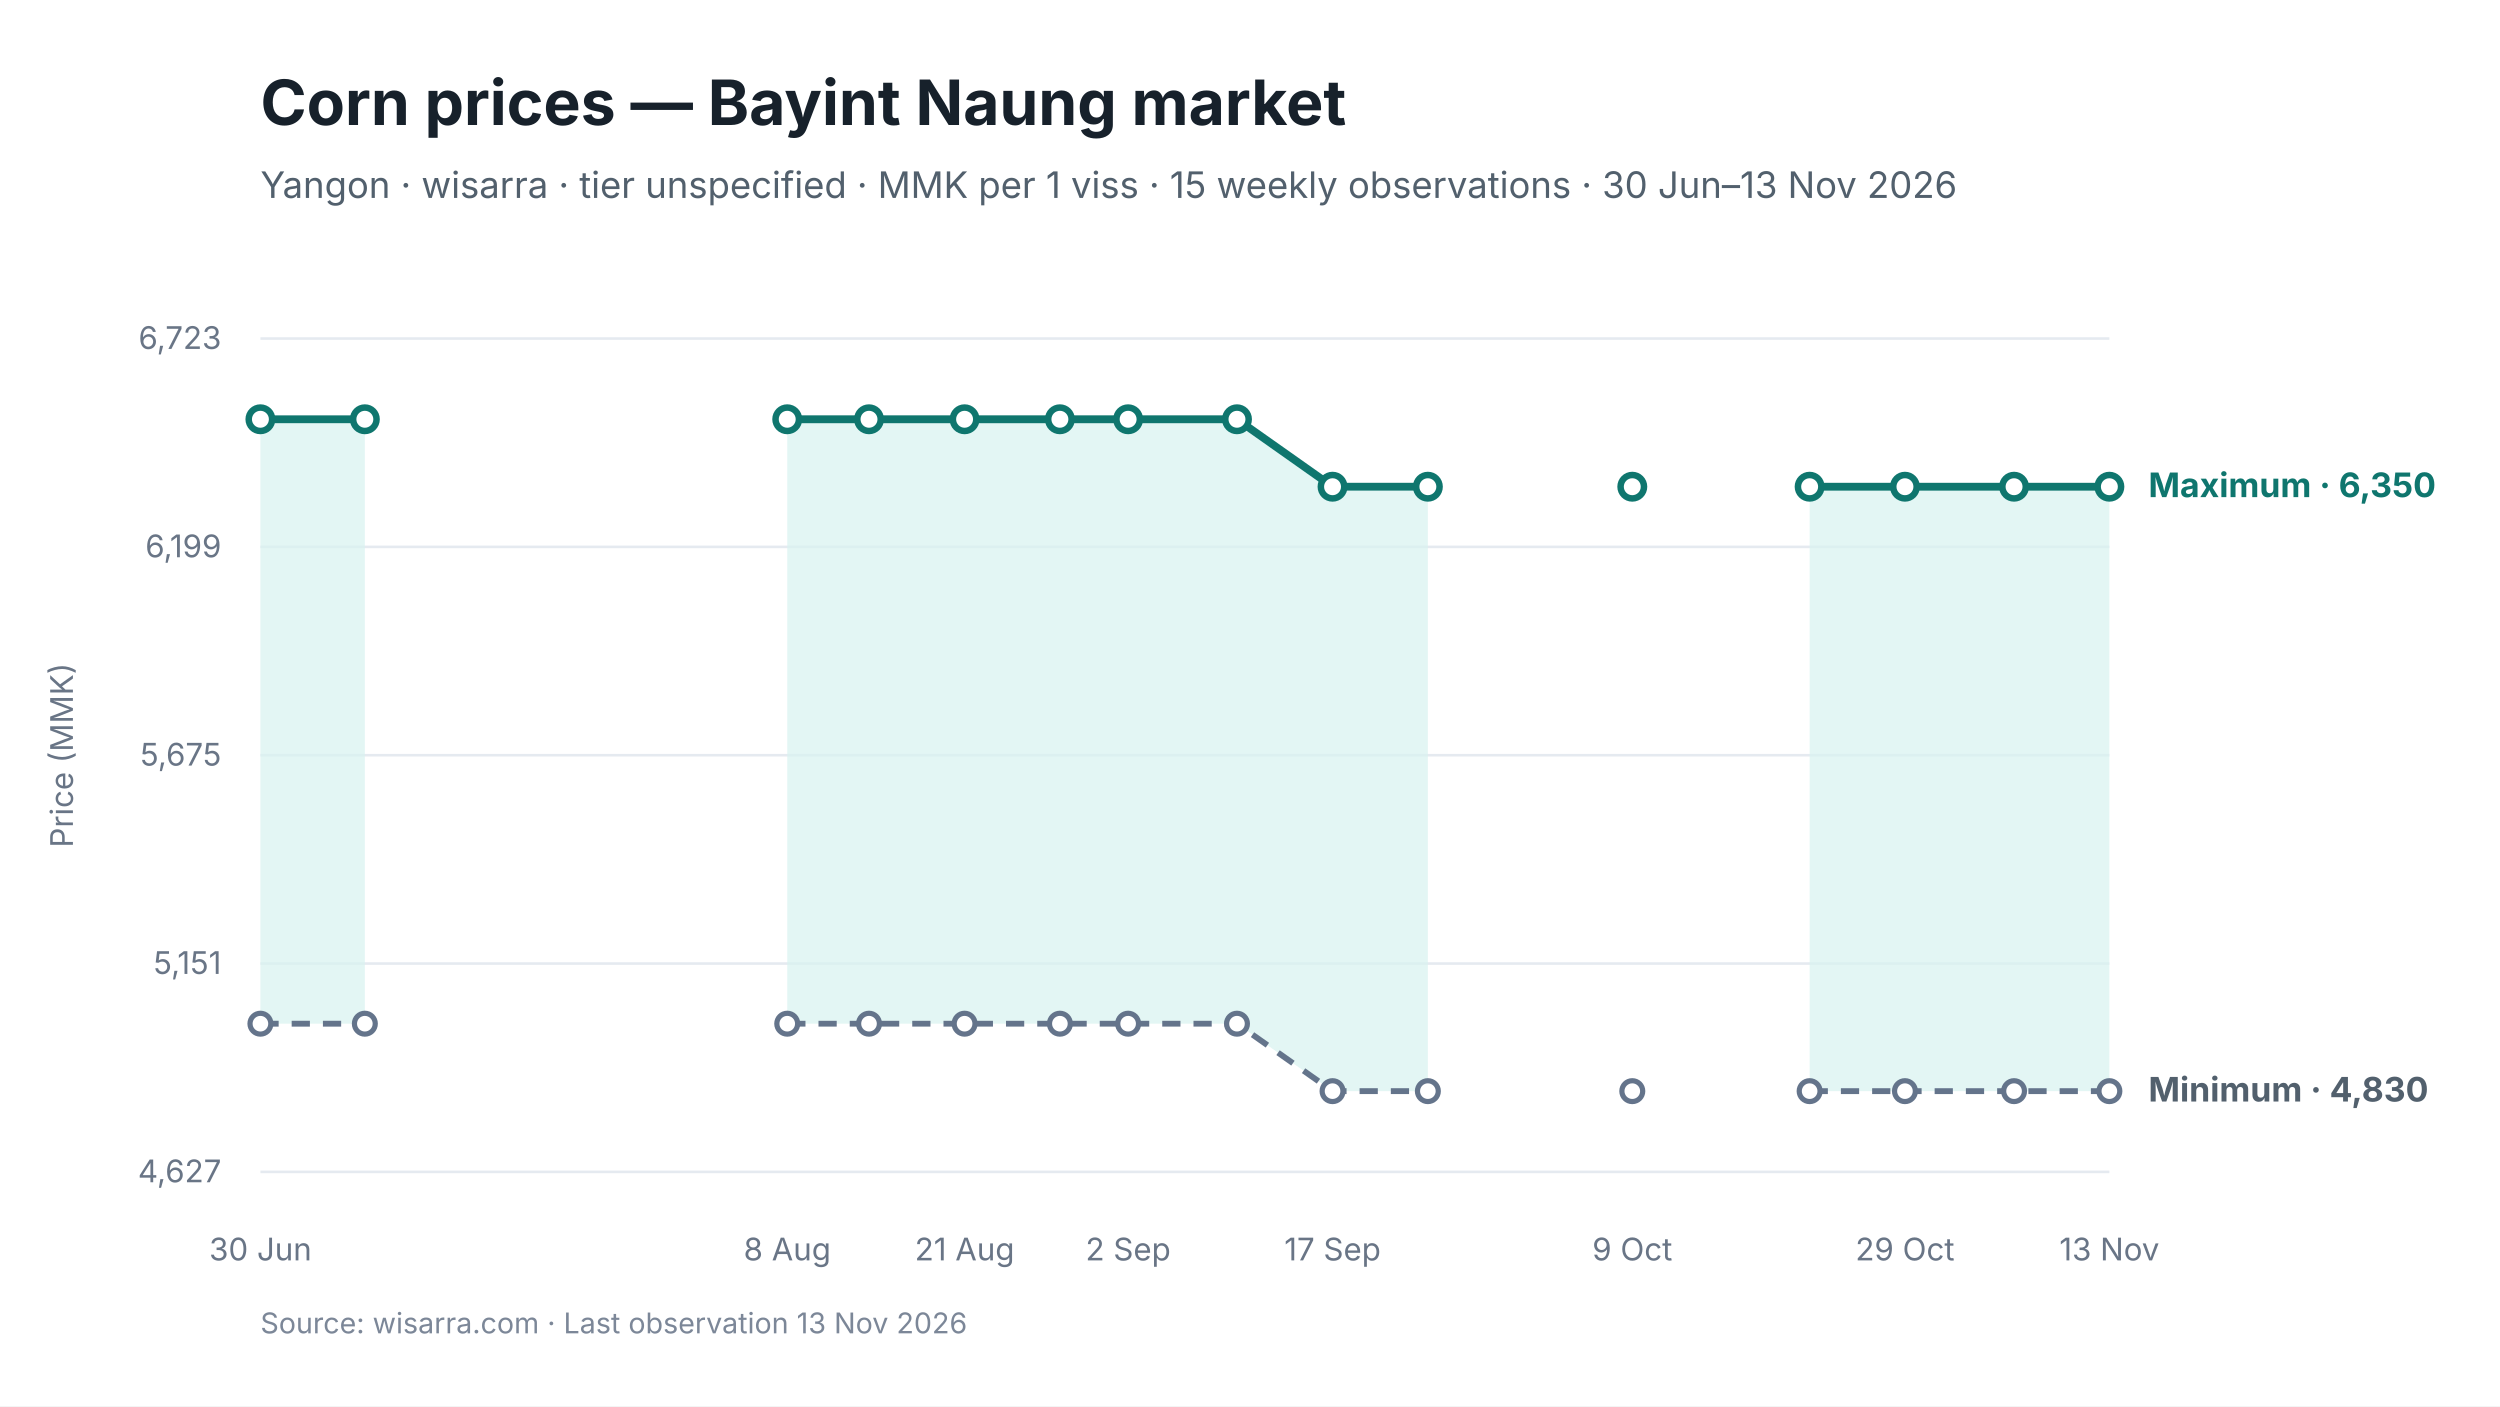
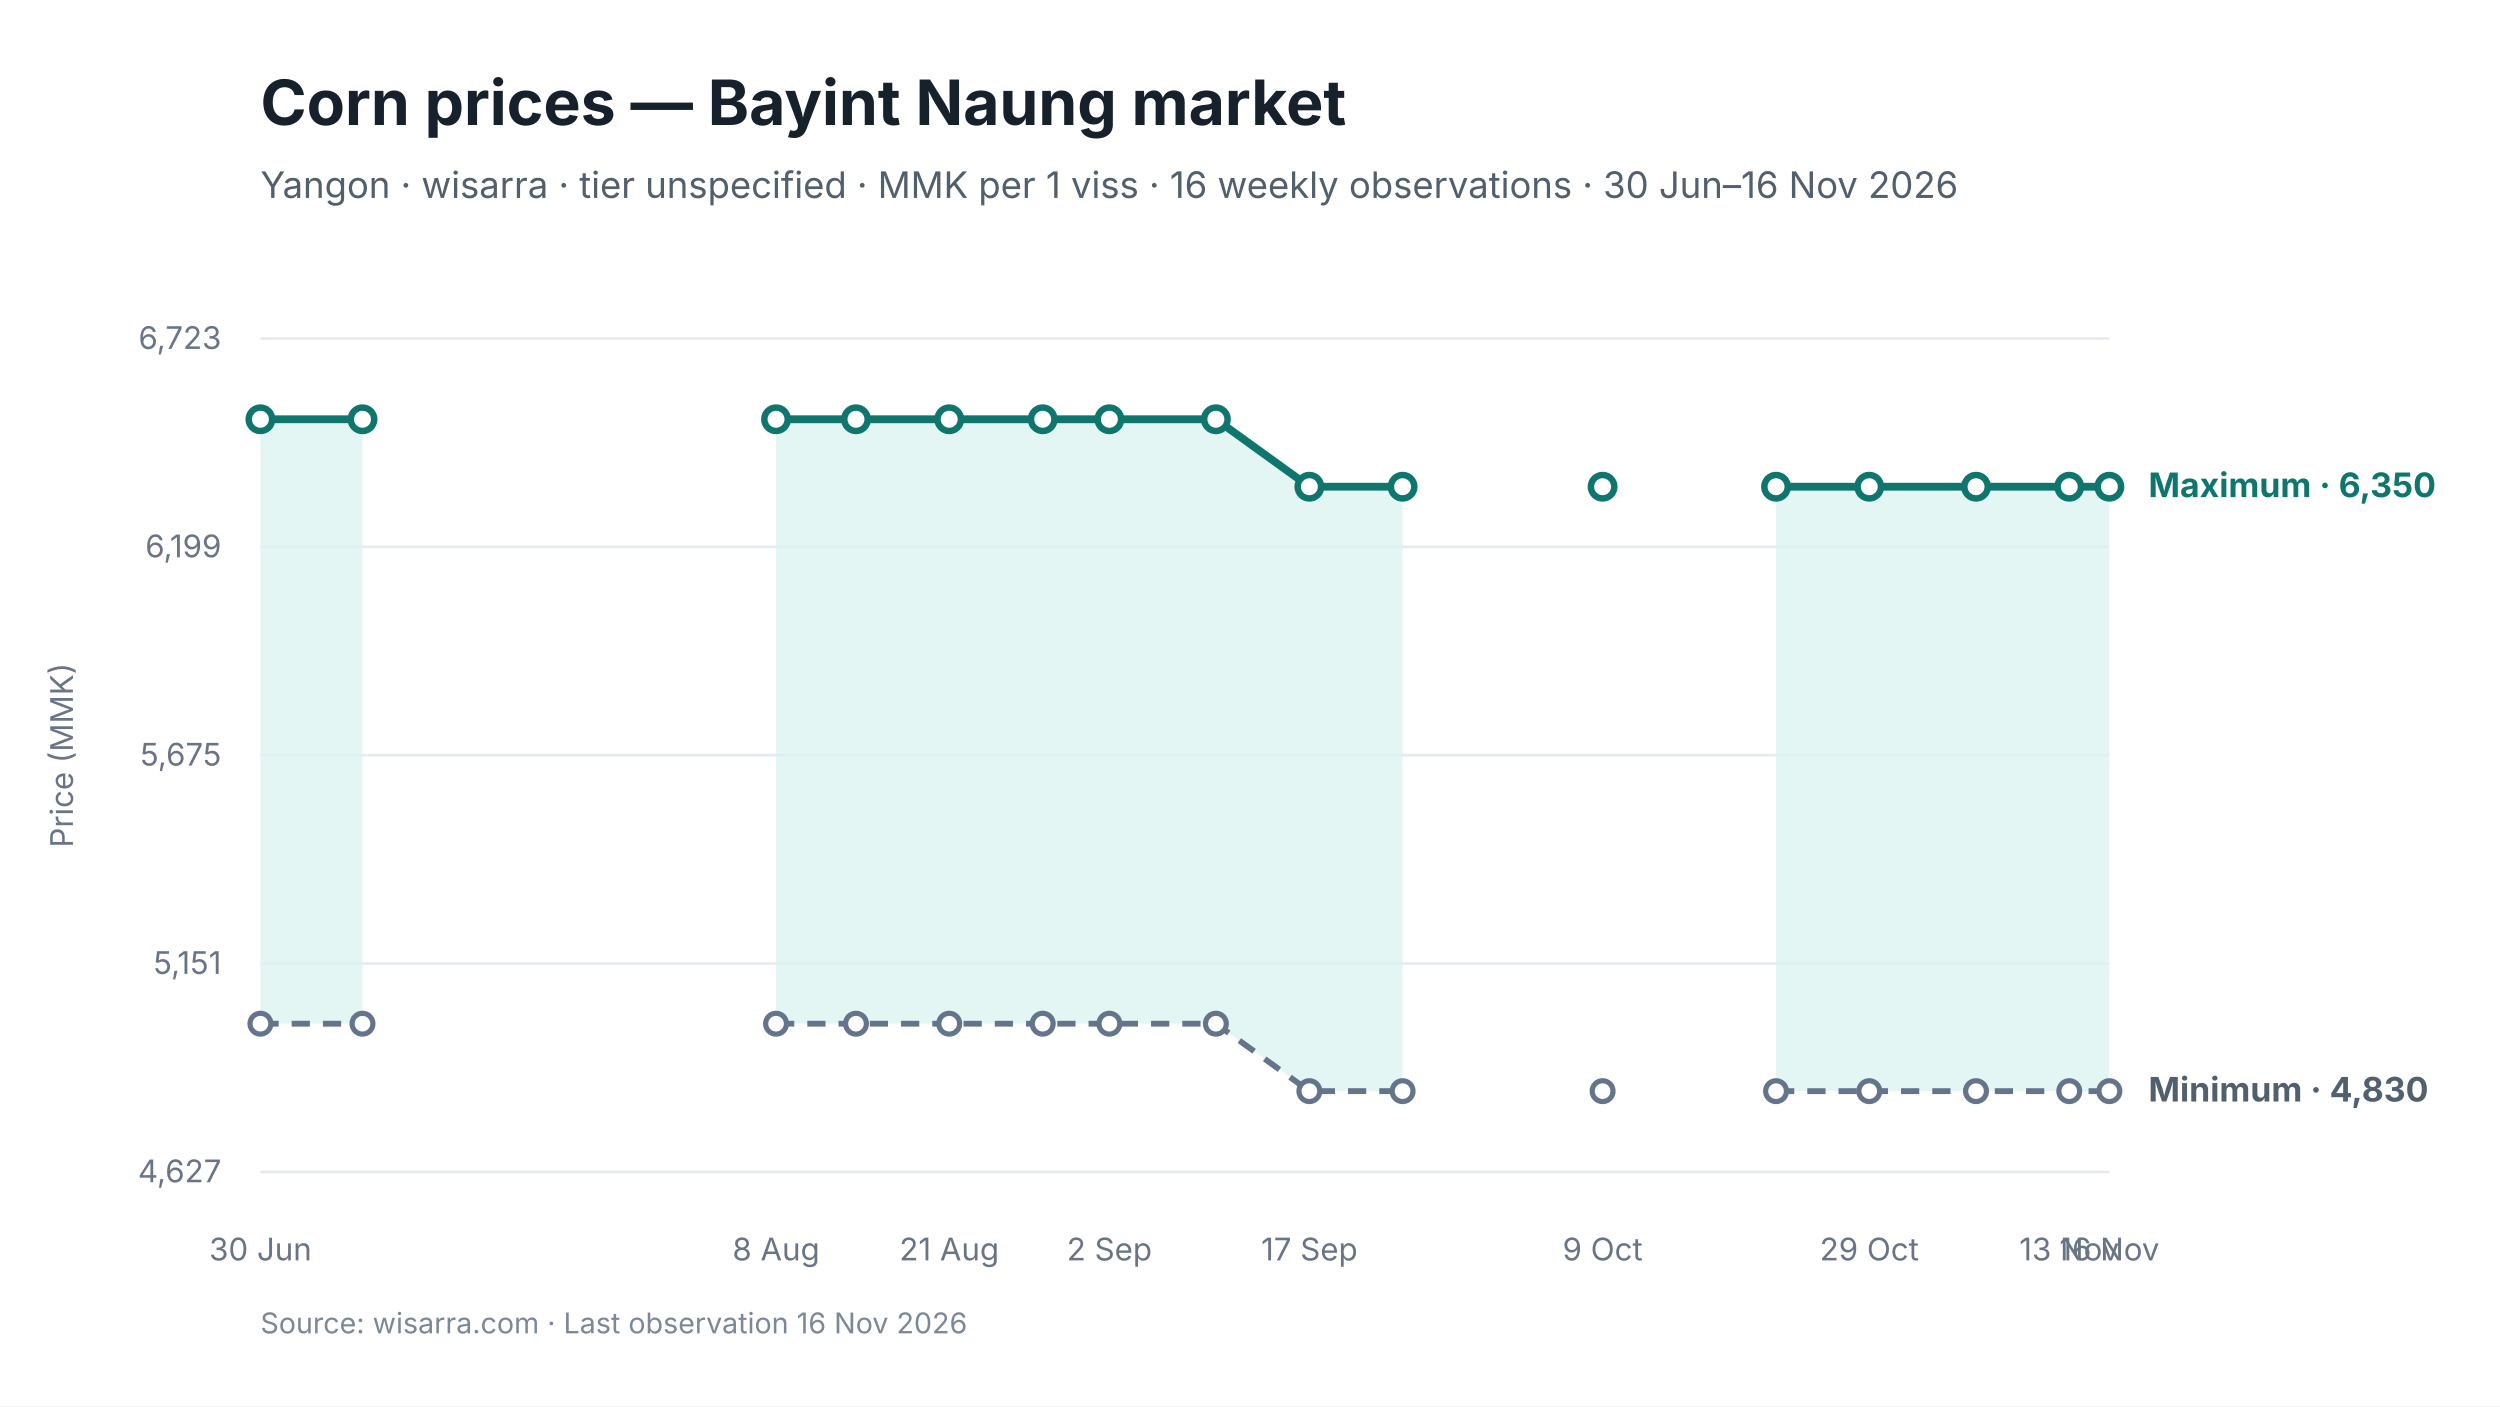
<svg xmlns="http://www.w3.org/2000/svg" viewBox="0 0 960 540" width="960" height="540" role="img" aria-labelledby="chart-title chart-desc">
  <style>
text { font-family: Inter, -apple-system, BlinkMacSystemFont, "Segoe UI", sans-serif; fill: #17212B; }
.chart-title { font-size: 24px; font-weight: 650; }
.subtitle { font-size: 14px; fill: #52606D; }
.axis { font-size: 12px; fill: #697586; }
.grid { stroke: #E5EAF0; stroke-width: 1; }
.range { fill: #D9F3F0; fill-opacity: 0.72; }
.maximum { stroke: #0F766E; stroke-width: 3; fill: none; }
.minimum { stroke: #64748B; stroke-width: 2.25; stroke-dasharray: 7 5; fill: none; }
.modal { stroke: #2563EB; stroke-width: 3; fill: none; }
.point-max { fill: #FFFFFF; stroke: #0F766E; stroke-width: 2.5; }
.point-min { fill: #FFFFFF; stroke: #64748B; stroke-width: 2; }
.point-modal { fill: #FFFFFF; stroke: #2563EB; stroke-width: 2.5; }
.direct-label { font-size: 13px; font-weight: 650; }
.maximum-label { fill: #0F766E; }
.minimum-label { fill: #52606D; }
.combined-label { fill: #334155; }
.modal-label { fill: #1D4ED8; }
.source { font-size: 11px; fill: #7C8798; }
</style>
  <rect width="960" height="540" fill="#FFFFFF" />
  <text id="chart-title" x="100" y="48" class="chart-title">Corn prices — Bayint Naung market</text>
-   <text x="100" y="76" class="subtitle">Yangon · wisarra · tier unspecified · MMK per 1 viss · 15 weekly observations · 30 Jun–13 Nov 2026</text>
+   <text x="100" y="76" class="subtitle">Yangon · wisarra · tier unspecified · MMK per 1 viss · 16 weekly observations · 30 Jun–16 Nov 2026</text>
  <line x1="100" y1="130.0" x2="810" y2="130.0" class="grid" />
  <text x="85" y="134.0" text-anchor="end" class="axis">6,723</text>
  <line x1="100" y1="210.0" x2="810" y2="210.0" class="grid" />
  <text x="85" y="214.0" text-anchor="end" class="axis">6,199</text>
  <line x1="100" y1="290.0" x2="810" y2="290.0" class="grid" />
  <text x="85" y="294.0" text-anchor="end" class="axis">5,675</text>
  <line x1="100" y1="370.0" x2="810" y2="370.0" class="grid" />
  <text x="85" y="374.0" text-anchor="end" class="axis">5,151</text>
  <line x1="100" y1="450.0" x2="810" y2="450.0" class="grid" />
  <text x="85" y="454.0" text-anchor="end" class="axis">4,627</text>
-   <polygon points="100.0,393.1 140.1,393.1 140.1,161.0 100.0,161.0" class="range" />
-   <polygon points="302.3,393.1 333.7,393.1 370.4,393.1 407.0,393.1 433.2,393.1 475.0,393.1 511.7,419.0 548.3,419.0 548.3,186.9 511.7,186.9 475.0,161.0 433.2,161.0 407.0,161.0 370.4,161.0 333.7,161.0 302.3,161.0" class="range" />
-   <polygon points="694.9,419.0 731.5,419.0 773.4,419.0 810.0,419.0 810.0,186.9 773.4,186.9 731.5,186.9 694.9,186.9" class="range" />
-   <path d="M 100.0 393.1 L 140.1 393.1" class="minimum" />
-   <path d="M 302.3 393.1 L 333.7 393.1 L 370.4 393.1 L 407.0 393.1 L 433.2 393.1 L 475.0 393.1 L 511.7 419.0 L 548.3 419.0" class="minimum" />
-   <path d="M 694.9 419.0 L 731.5 419.0 L 773.4 419.0 L 810.0 419.0" class="minimum" />
-   <path d="M 100.0 161.0 L 140.1 161.0" class="maximum" />
-   <path d="M 302.3 161.0 L 333.7 161.0 L 370.4 161.0 L 407.0 161.0 L 433.2 161.0 L 475.0 161.0 L 511.7 186.9 L 548.3 186.9" class="maximum" />
-   <path d="M 694.9 186.9 L 731.5 186.9 L 773.4 186.9 L 810.0 186.9" class="maximum" />
+   <polygon points="100.0,393.1 139.2,393.1 139.2,161.0 100.0,161.0" class="range" />
+   <polygon points="298.0,393.1 328.7,393.1 364.5,393.1 400.4,393.1 426.0,393.1 466.9,393.1 502.8,419.0 538.6,419.0 538.6,186.9 502.8,186.9 466.9,161.0 426.0,161.0 400.4,161.0 364.5,161.0 328.7,161.0 298.0,161.0" class="range" />
+   <polygon points="682.0,419.0 717.8,419.0 758.8,419.0 794.6,419.0 810.0,419.0 810.0,186.9 794.6,186.9 758.8,186.9 717.8,186.9 682.0,186.9" class="range" />
+   <path d="M 100.0 393.1 L 139.2 393.1" class="minimum" />
+   <path d="M 298.0 393.1 L 328.7 393.1 L 364.5 393.1 L 400.4 393.1 L 426.0 393.1 L 466.9 393.1 L 502.8 419.0 L 538.6 419.0" class="minimum" />
+   <path d="M 682.0 419.0 L 717.8 419.0 L 758.8 419.0 L 794.6 419.0 L 810.0 419.0" class="minimum" />
+   <path d="M 100.0 161.0 L 139.2 161.0" class="maximum" />
+   <path d="M 298.0 161.0 L 328.7 161.0 L 364.5 161.0 L 400.4 161.0 L 426.0 161.0 L 466.9 161.0 L 502.8 186.9 L 538.6 186.9" class="maximum" />
+   <path d="M 682.0 186.9 L 717.8 186.9 L 758.8 186.9 L 794.6 186.9 L 810.0 186.9" class="maximum" />
  <circle cx="100.0" cy="393.1" r="4" class="point-min" />
-   <circle cx="140.1" cy="393.1" r="4" class="point-min" />
-   <circle cx="302.3" cy="393.1" r="4" class="point-min" />
-   <circle cx="333.7" cy="393.1" r="4" class="point-min" />
-   <circle cx="370.4" cy="393.1" r="4" class="point-min" />
-   <circle cx="407.0" cy="393.1" r="4" class="point-min" />
-   <circle cx="433.2" cy="393.1" r="4" class="point-min" />
-   <circle cx="475.0" cy="393.1" r="4" class="point-min" />
-   <circle cx="511.7" cy="419.0" r="4" class="point-min" />
-   <circle cx="548.3" cy="419.0" r="4" class="point-min" />
-   <circle cx="626.8" cy="419.0" r="4" class="point-min" />
-   <circle cx="694.9" cy="419.0" r="4" class="point-min" />
-   <circle cx="731.5" cy="419.0" r="4" class="point-min" />
-   <circle cx="773.4" cy="419.0" r="4" class="point-min" />
+   <circle cx="139.2" cy="393.1" r="4" class="point-min" />
+   <circle cx="298.0" cy="393.1" r="4" class="point-min" />
+   <circle cx="328.7" cy="393.1" r="4" class="point-min" />
+   <circle cx="364.5" cy="393.1" r="4" class="point-min" />
+   <circle cx="400.4" cy="393.1" r="4" class="point-min" />
+   <circle cx="426.0" cy="393.1" r="4" class="point-min" />
+   <circle cx="466.9" cy="393.1" r="4" class="point-min" />
+   <circle cx="502.8" cy="419.0" r="4" class="point-min" />
+   <circle cx="538.6" cy="419.0" r="4" class="point-min" />
+   <circle cx="615.4" cy="419.0" r="4" class="point-min" />
+   <circle cx="682.0" cy="419.0" r="4" class="point-min" />
+   <circle cx="717.8" cy="419.0" r="4" class="point-min" />
+   <circle cx="758.8" cy="419.0" r="4" class="point-min" />
+   <circle cx="794.6" cy="419.0" r="4" class="point-min" />
  <circle cx="810.0" cy="419.0" r="4" class="point-min" />
  <circle cx="100.0" cy="161.0" r="4.5" class="point-max" />
-   <circle cx="140.1" cy="161.0" r="4.5" class="point-max" />
-   <circle cx="302.3" cy="161.0" r="4.5" class="point-max" />
-   <circle cx="333.7" cy="161.0" r="4.5" class="point-max" />
-   <circle cx="370.4" cy="161.0" r="4.5" class="point-max" />
-   <circle cx="407.0" cy="161.0" r="4.5" class="point-max" />
-   <circle cx="433.2" cy="161.0" r="4.5" class="point-max" />
-   <circle cx="475.0" cy="161.0" r="4.5" class="point-max" />
-   <circle cx="511.7" cy="186.9" r="4.5" class="point-max" />
-   <circle cx="548.3" cy="186.9" r="4.5" class="point-max" />
-   <circle cx="626.8" cy="186.9" r="4.5" class="point-max" />
-   <circle cx="694.9" cy="186.9" r="4.5" class="point-max" />
-   <circle cx="731.5" cy="186.9" r="4.5" class="point-max" />
-   <circle cx="773.4" cy="186.9" r="4.5" class="point-max" />
+   <circle cx="139.2" cy="161.0" r="4.5" class="point-max" />
+   <circle cx="298.0" cy="161.0" r="4.5" class="point-max" />
+   <circle cx="328.7" cy="161.0" r="4.5" class="point-max" />
+   <circle cx="364.5" cy="161.0" r="4.5" class="point-max" />
+   <circle cx="400.4" cy="161.0" r="4.5" class="point-max" />
+   <circle cx="426.0" cy="161.0" r="4.5" class="point-max" />
+   <circle cx="466.9" cy="161.0" r="4.5" class="point-max" />
+   <circle cx="502.8" cy="186.9" r="4.5" class="point-max" />
+   <circle cx="538.6" cy="186.9" r="4.5" class="point-max" />
+   <circle cx="615.4" cy="186.9" r="4.5" class="point-max" />
+   <circle cx="682.0" cy="186.9" r="4.5" class="point-max" />
+   <circle cx="717.8" cy="186.9" r="4.5" class="point-max" />
+   <circle cx="758.8" cy="186.9" r="4.5" class="point-max" />
+   <circle cx="794.6" cy="186.9" r="4.5" class="point-max" />
  <circle cx="810.0" cy="186.9" r="4.5" class="point-max" />
  <text x="100.0" y="484" text-anchor="middle" class="axis">30 Jun</text>
-   <text x="302.3" y="484" text-anchor="middle" class="axis">8 Aug</text>
-   <text x="370.4" y="484" text-anchor="middle" class="axis">21 Aug</text>
-   <text x="433.2" y="484" text-anchor="middle" class="axis">2 Sep</text>
-   <text x="511.7" y="484" text-anchor="middle" class="axis">17 Sep</text>
-   <text x="626.8" y="484" text-anchor="middle" class="axis">9 Oct</text>
-   <text x="731.5" y="484" text-anchor="middle" class="axis">29 Oct</text>
-   <text x="810.0" y="484" text-anchor="middle" class="axis">13 Nov</text>
+   <text x="298.0" y="484" text-anchor="middle" class="axis">8 Aug</text>
+   <text x="364.5" y="484" text-anchor="middle" class="axis">21 Aug</text>
+   <text x="426.0" y="484" text-anchor="middle" class="axis">2 Sep</text>
+   <text x="502.8" y="484" text-anchor="middle" class="axis">17 Sep</text>
+   <text x="615.4" y="484" text-anchor="middle" class="axis">9 Oct</text>
+   <text x="717.8" y="484" text-anchor="middle" class="axis">29 Oct</text>
+   <text x="794.6" y="484" text-anchor="middle" class="axis">13 Nov</text>
+   <text x="810.0" y="484" text-anchor="middle" class="axis">16 Nov</text>
  <text x="825.0" y="190.9" class="direct-label maximum-label">Maximum · 6,350</text>
  <text x="825.0" y="423.0" class="direct-label minimum-label">Minimum · 4,830</text>
  <text x="28" y="290.0" text-anchor="middle" class="axis" transform="rotate(-90 28 290.0)">Price (MMK)</text>
-   <text x="100" y="512" class="source">Source: wisarra.com · Last observation 13 Nov 2026</text>
+   <text x="100" y="512" class="source">Source: wisarra.com · Last observation 16 Nov 2026</text>
</svg>
